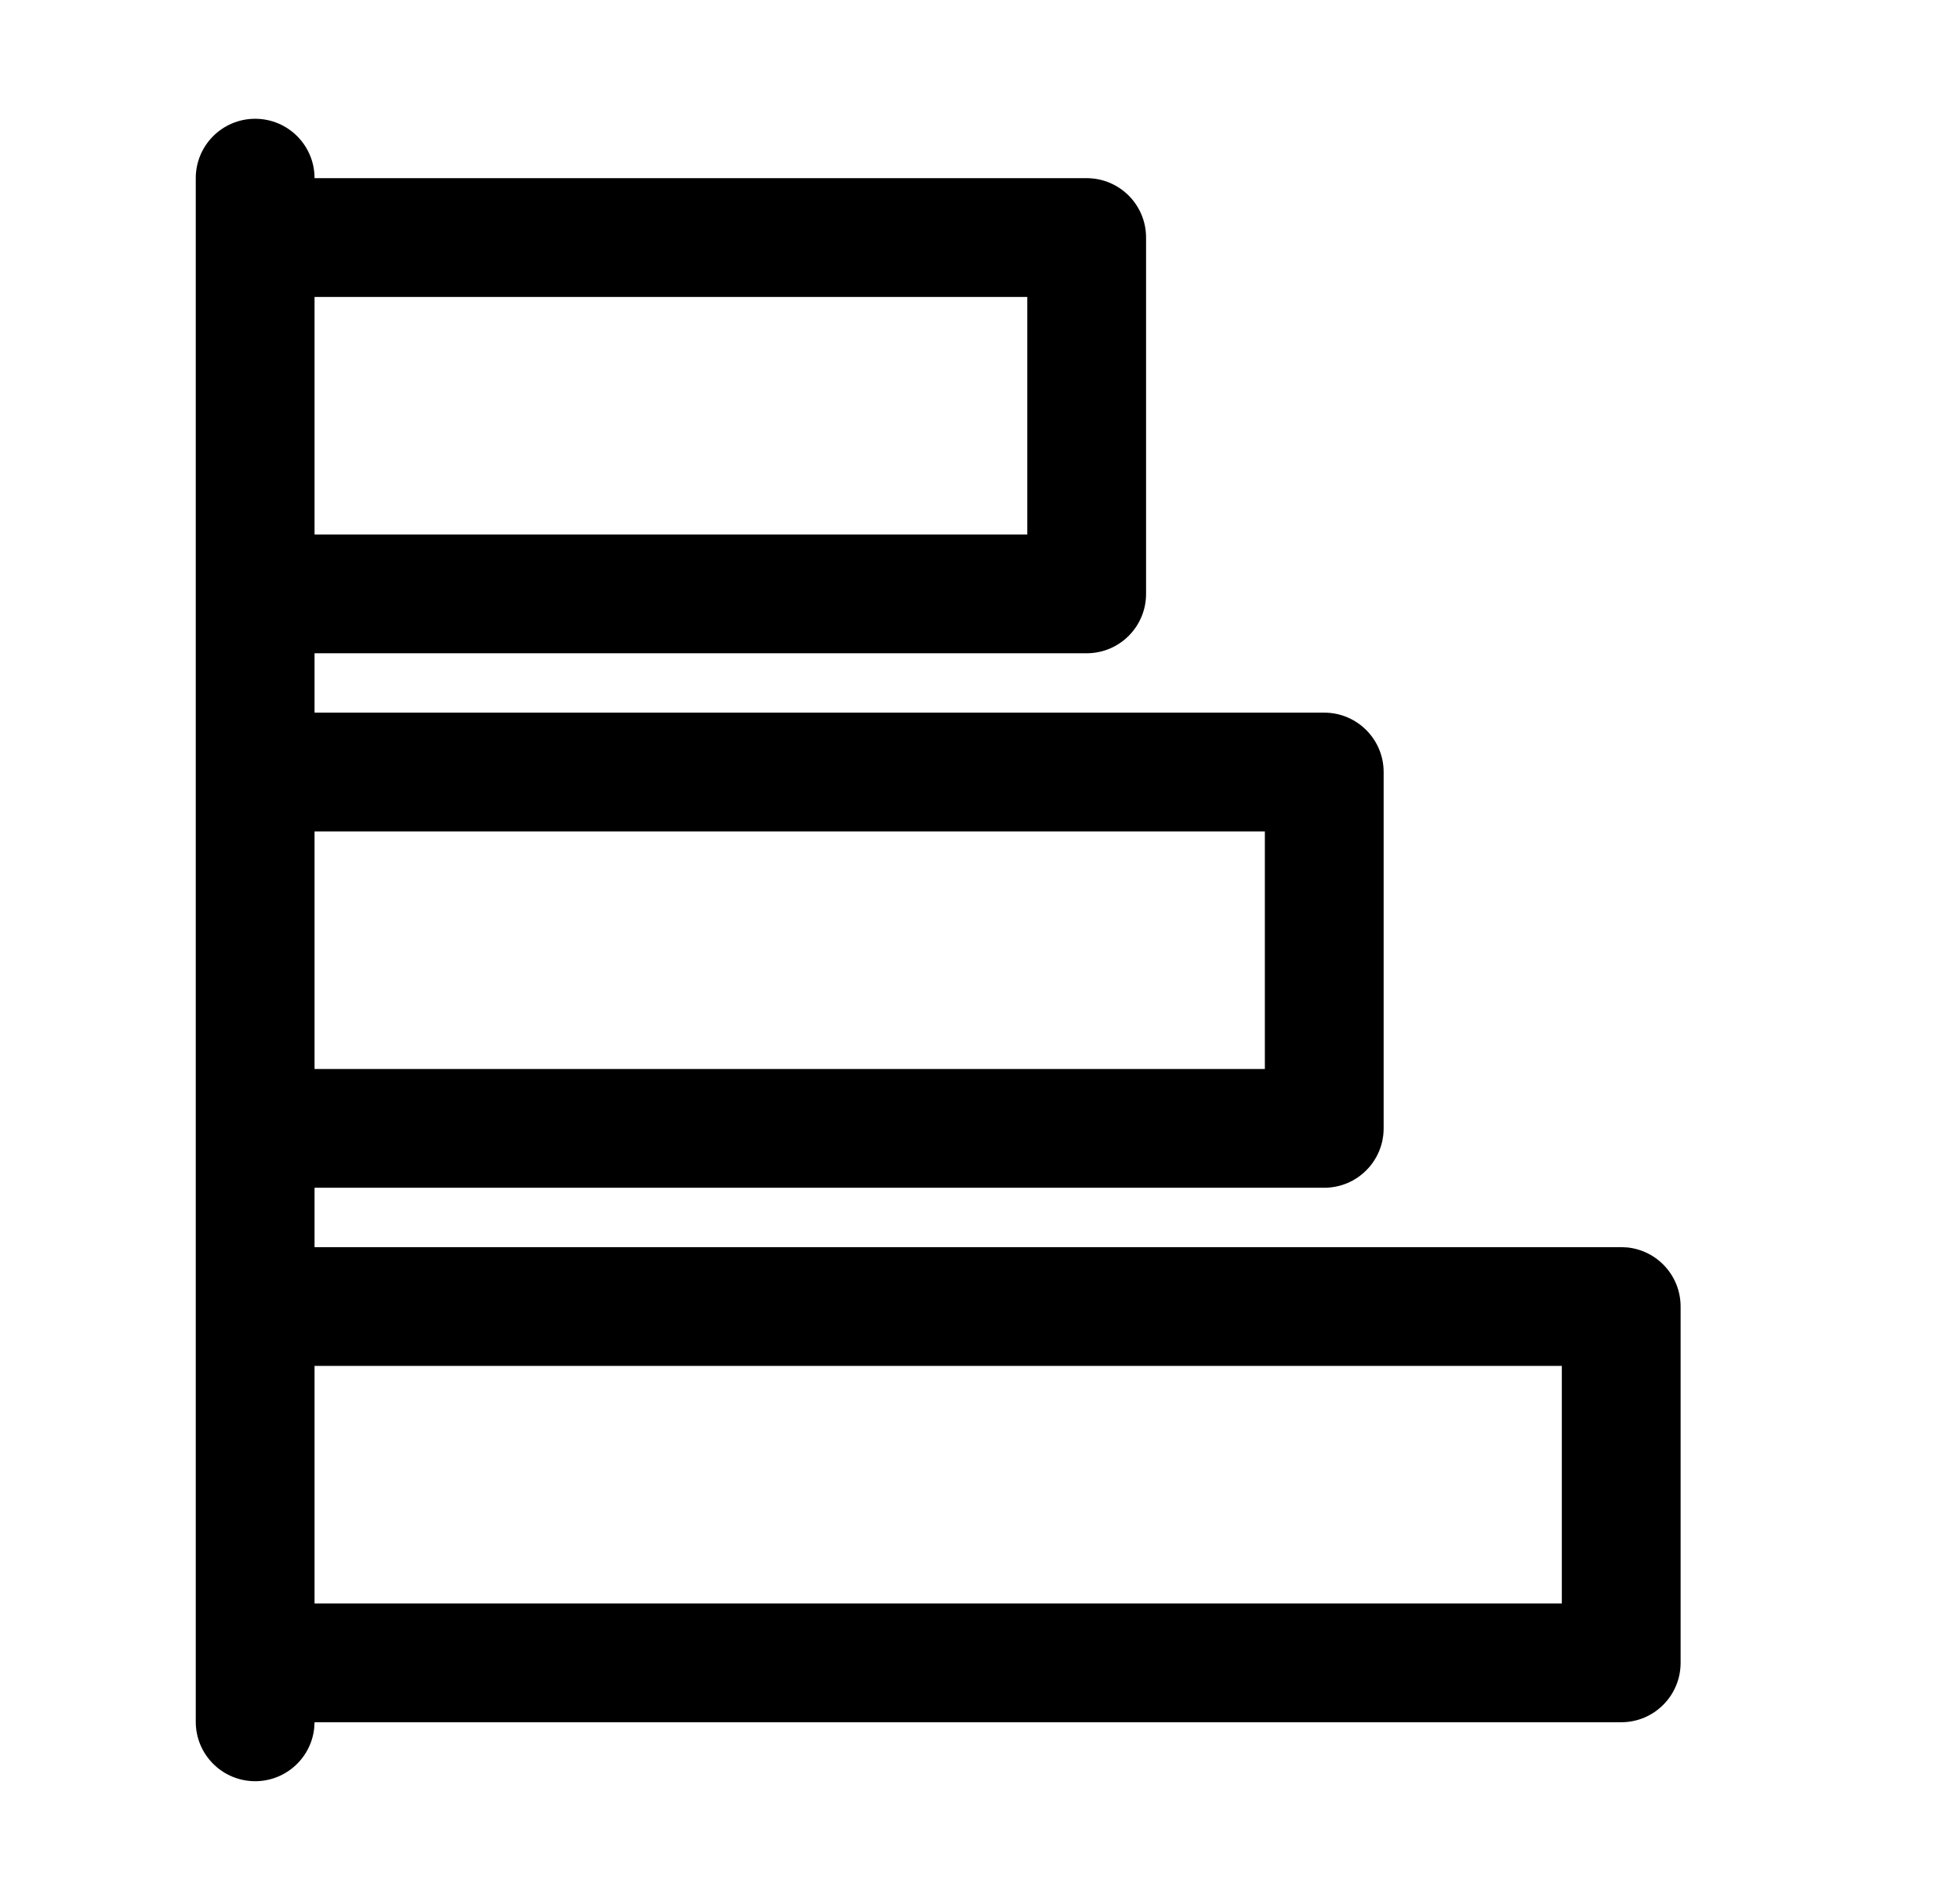
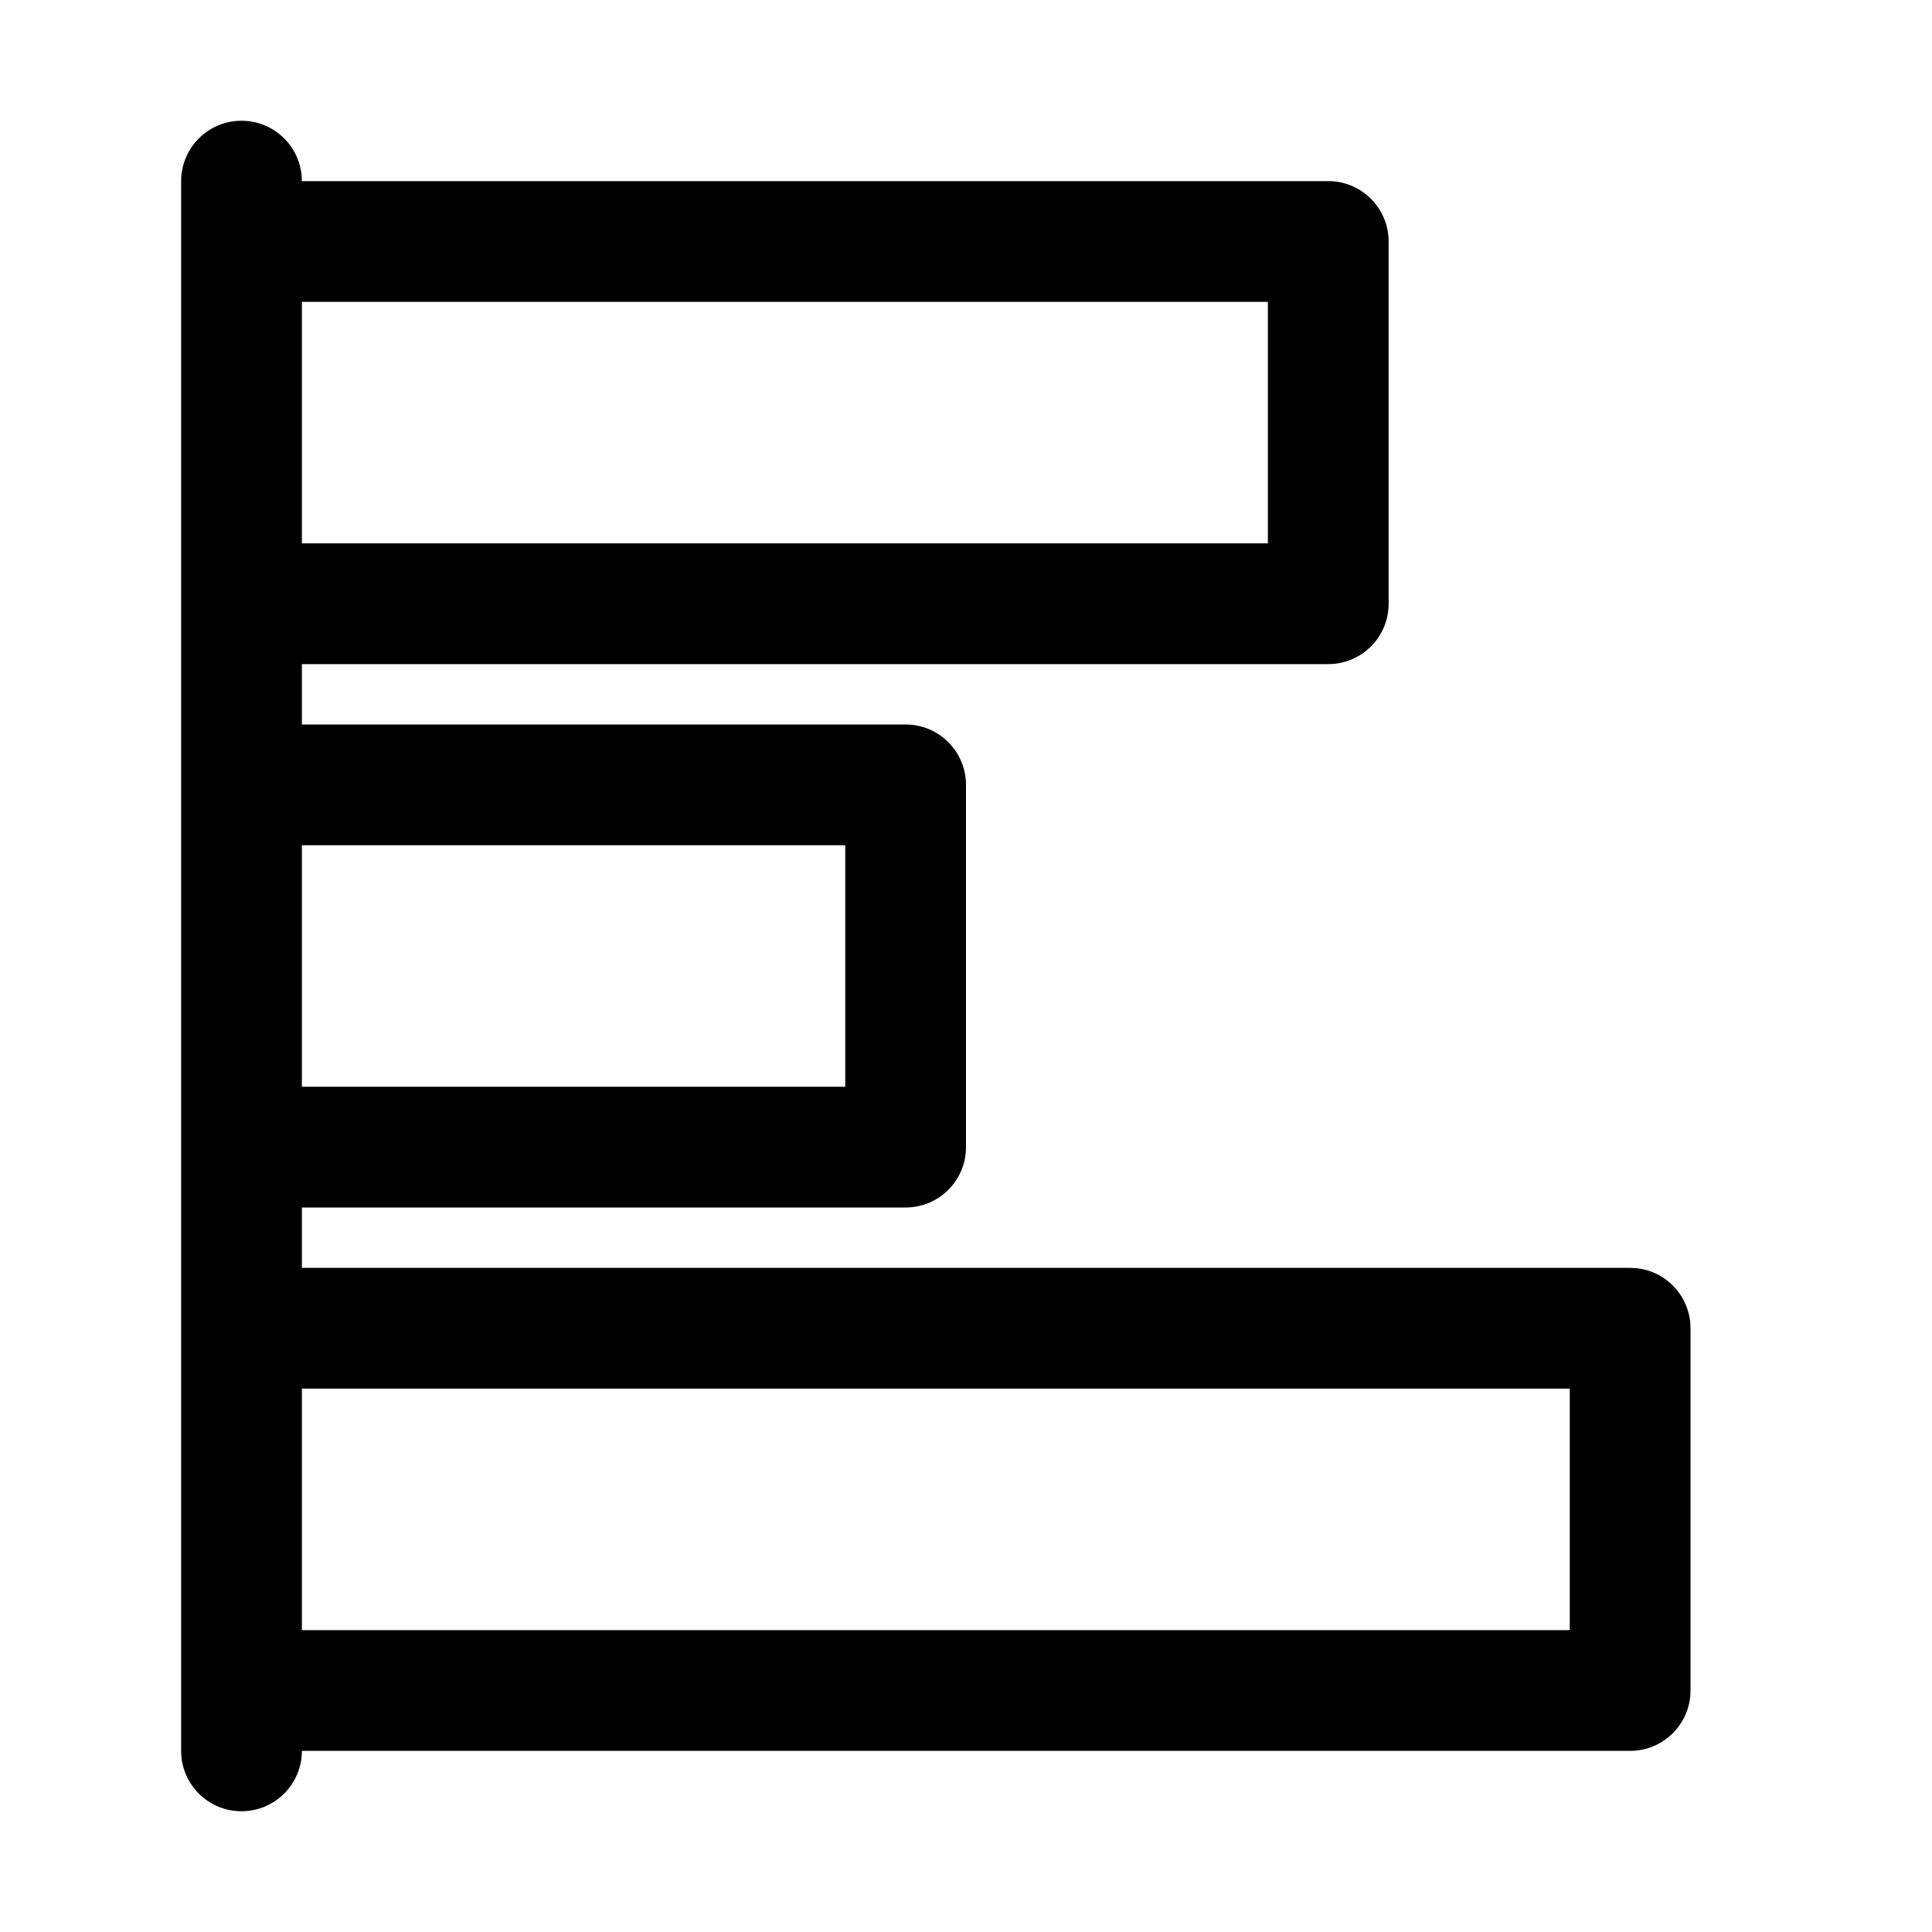
- <svg xmlns="http://www.w3.org/2000/svg" width="33" height="32" fill="currentColor" viewBox="0 0 33 32">
-   <path d="M4.296 2a1 1 0 0 1 1 1h13a1 1 0 0 1 1 1v6a1 1 0 0 1-1 1h-13v1h17a1 1 0 0 1 1 1v6a1 1 0 0 1-1 1h-17v1h22l.103.005a1 1 0 0 1 .897.995v6a1 1 0 0 1-1 1h-22l-.006.102A1 1 0 0 1 3.296 29V3a1 1 0 0 1 1-1Zm1 25h21v-4h-21v4Zm0-9h16v-4h-16v4Zm0-9h12V5h-12v4Z" />
+ <svg xmlns="http://www.w3.org/2000/svg" width="32" height="32" fill="currentColor" viewBox="0 0 32 32">
+   <path d="M4 2a1 1 0 0 1 1 1h17a1 1 0 0 1 1 1v6a1 1 0 0 1-1 1H5v1h10a1 1 0 0 1 1 1v6a1 1 0 0 1-1 1H5v1h22l.102.005A1 1 0 0 1 28 22v6a1 1 0 0 1-1 1H5a1 1 0 1 1-2 0V3a1 1 0 0 1 1-1Zm1 25h21v-4H5v4Zm0-9h9v-4H5v4Zm0-9h16V5H5v4Z" />
</svg>
